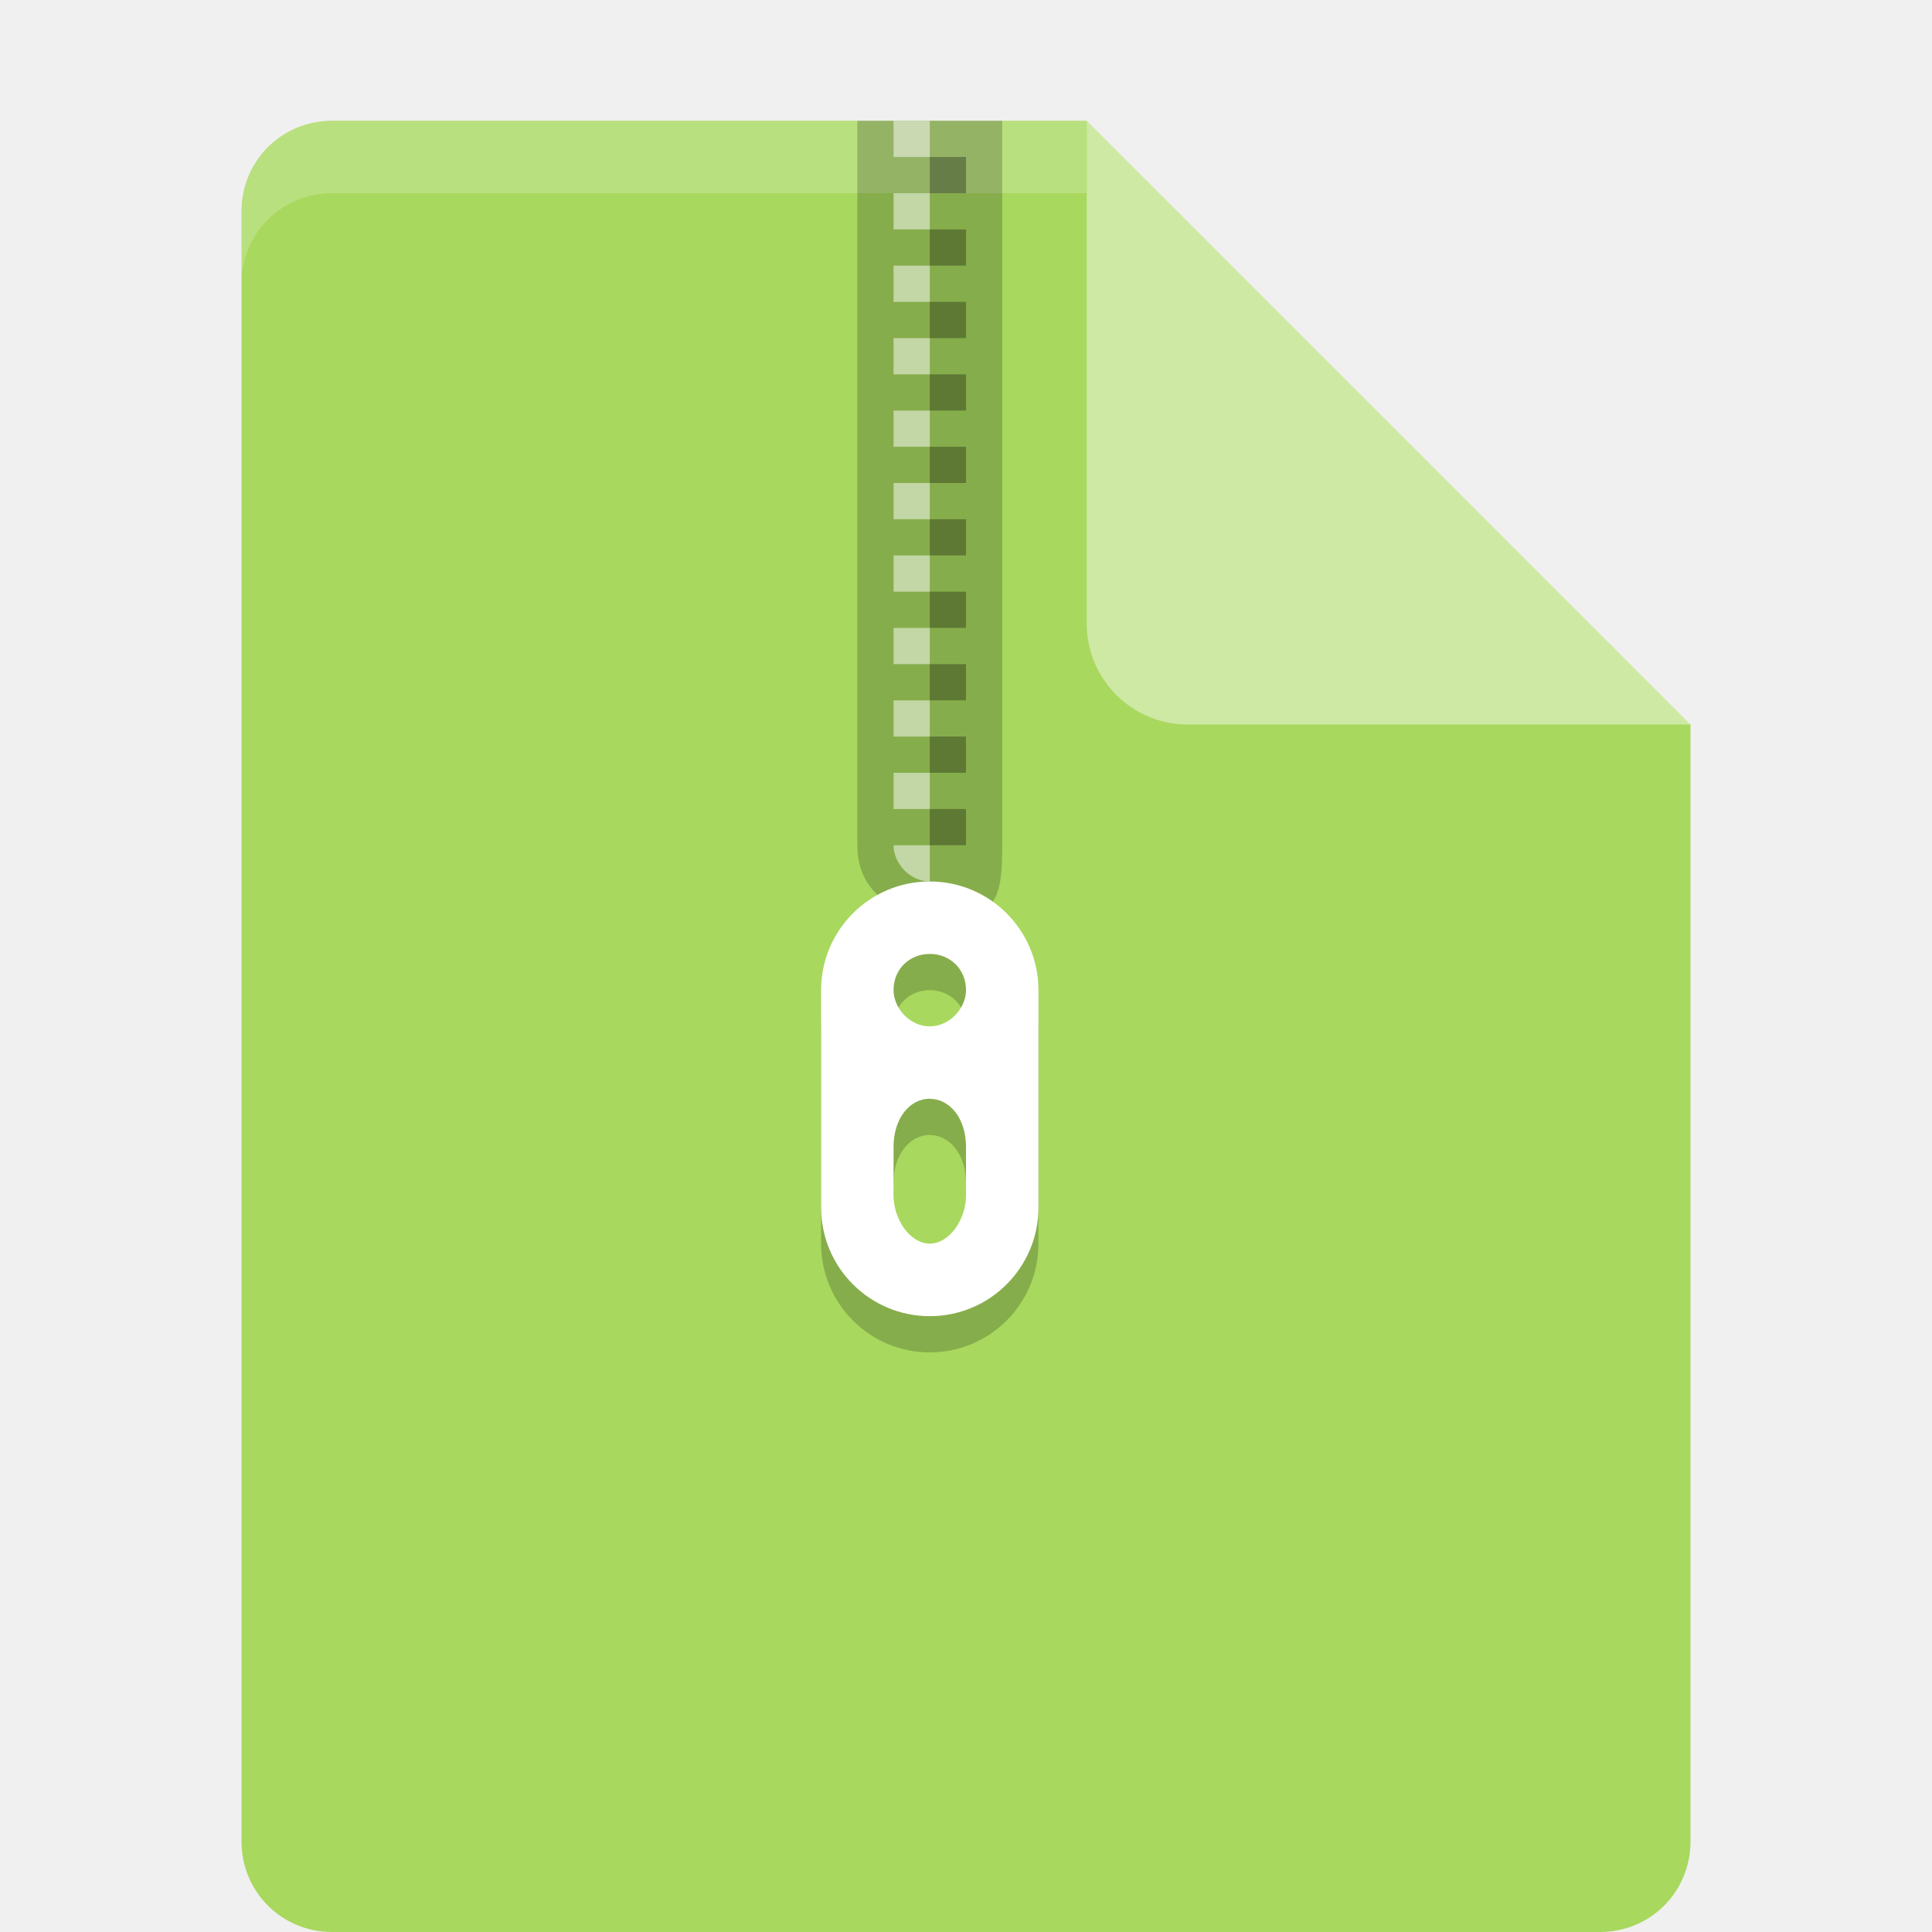
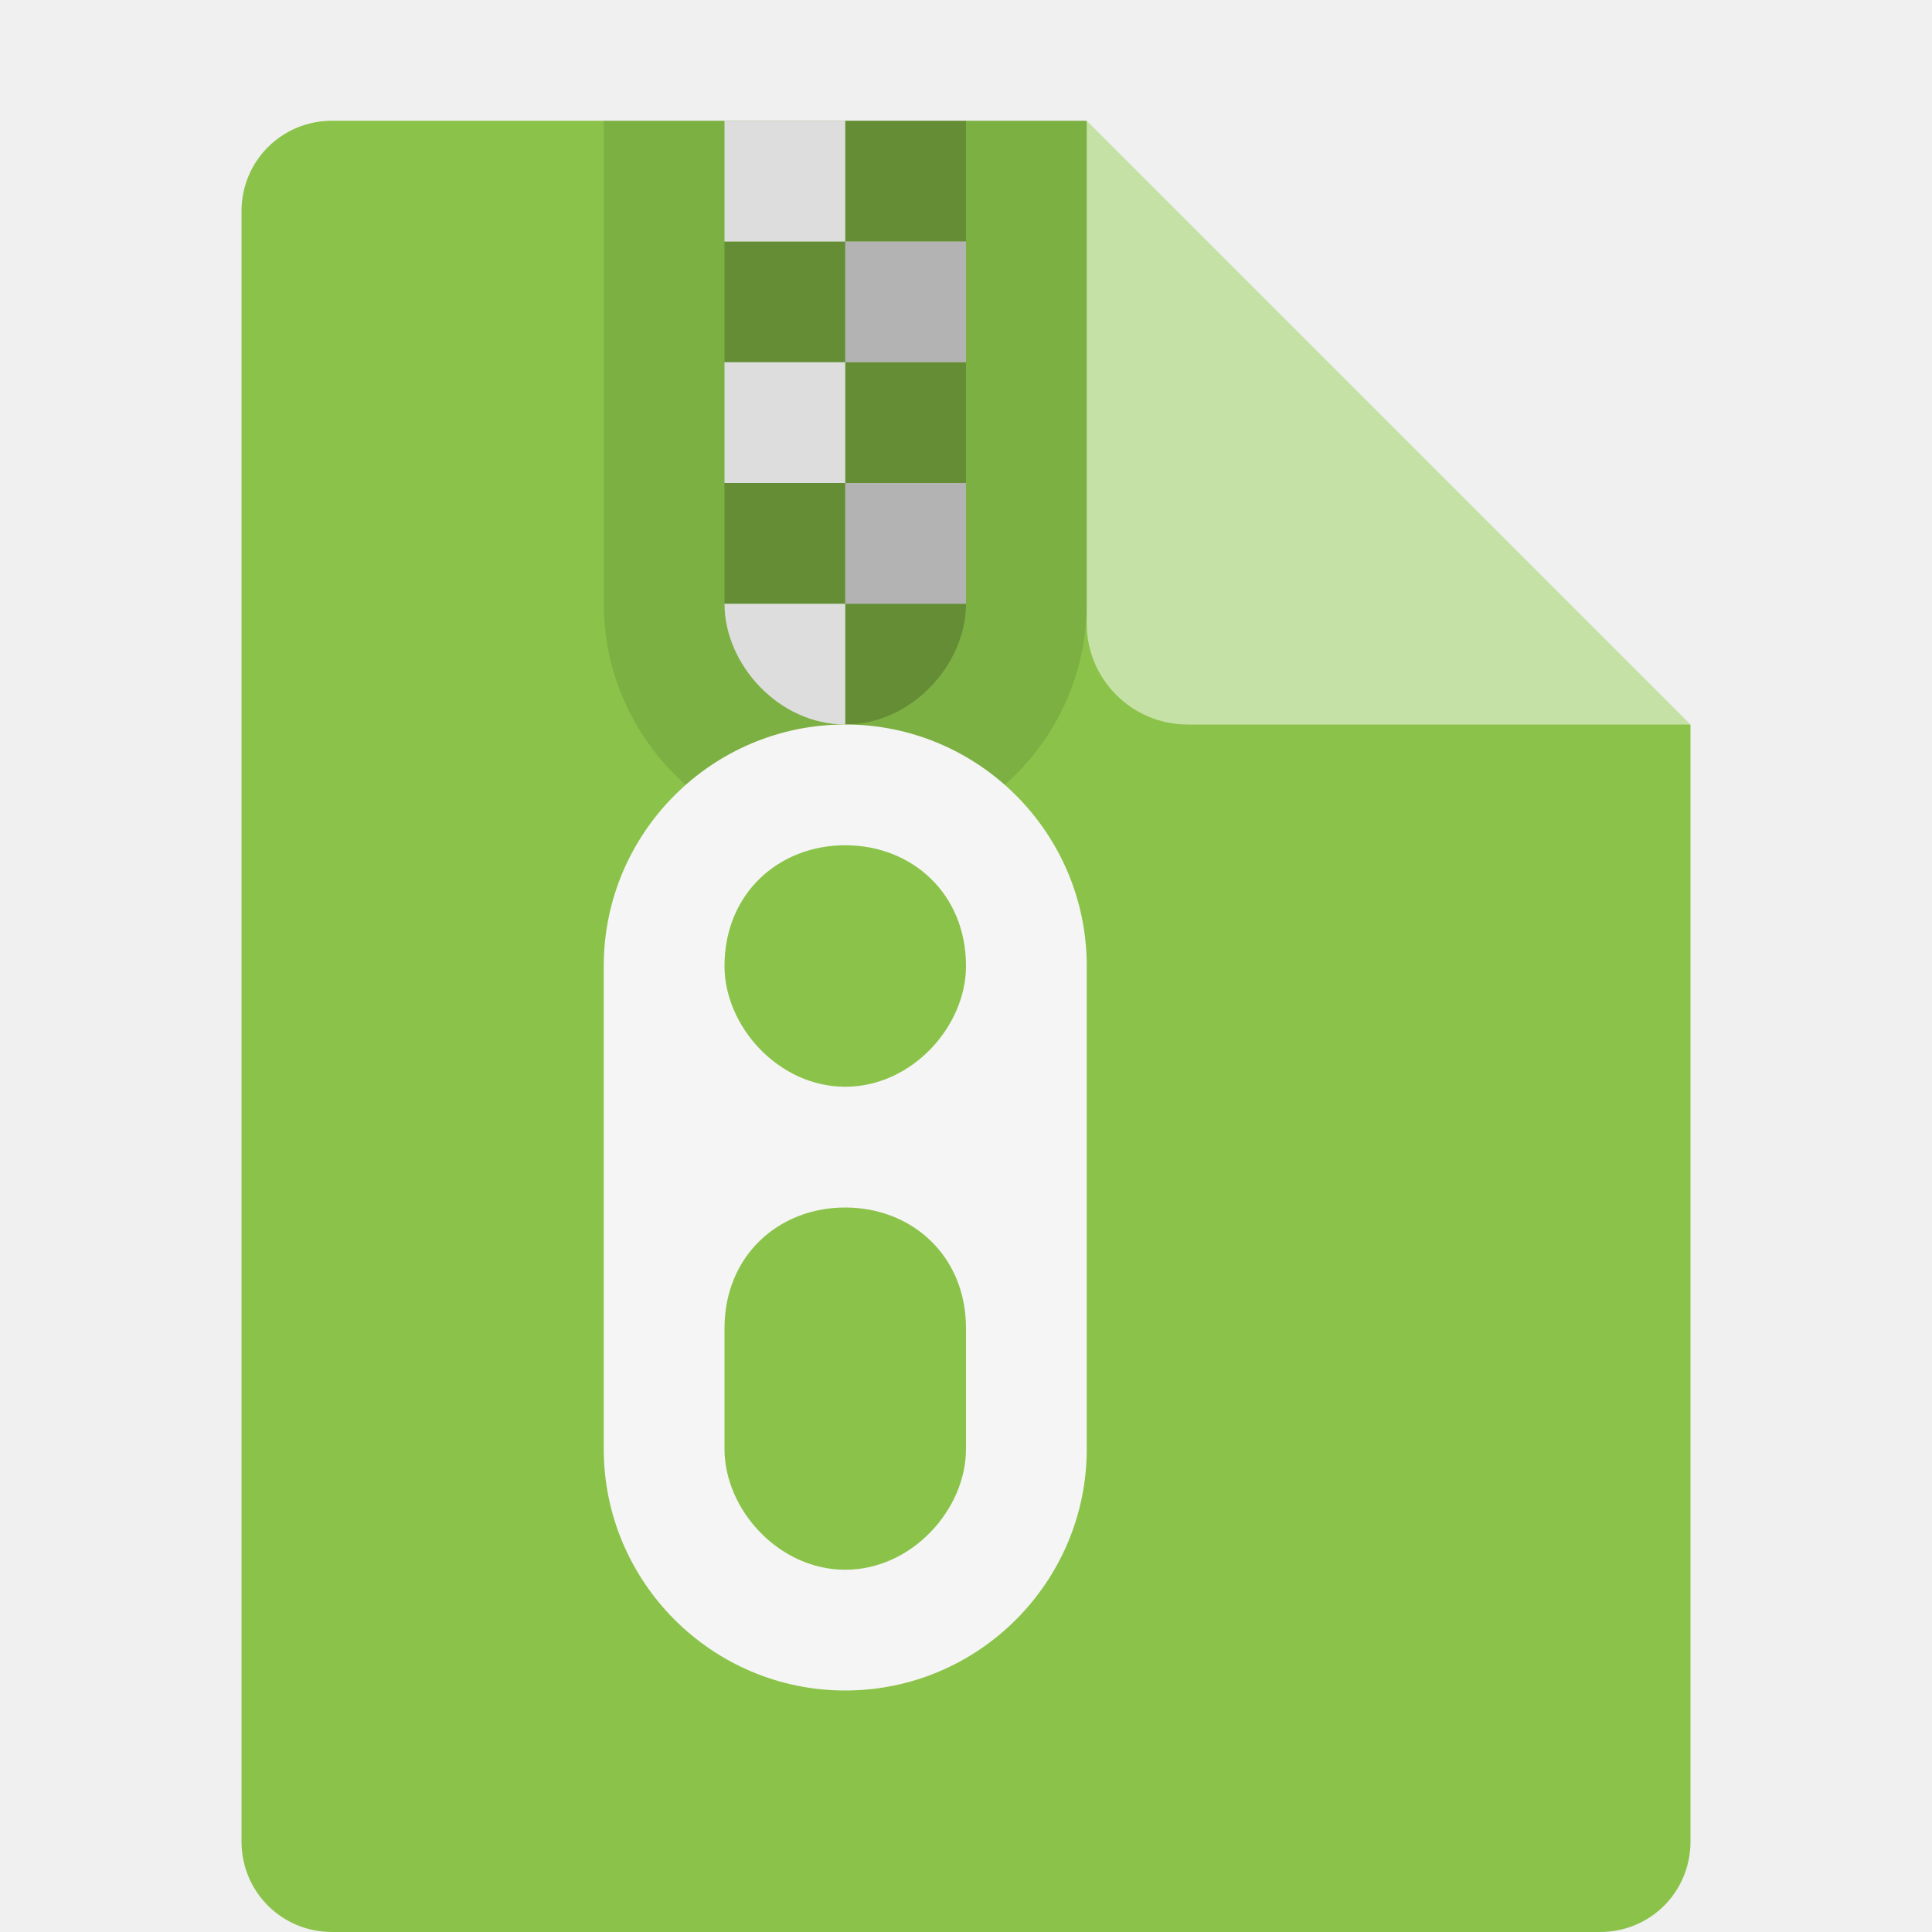
- <svg xmlns="http://www.w3.org/2000/svg" height="16" width="16" version="1.1" viewBox="0 0 16 16">
-   <path fill="#a8d85e" d="m2.75 1c-0.417 0-0.75 0.333-0.75 0.75v13.5c0 0.417 0.333 0.75 0.75 0.75h10.5c0.418 0 0.75-0.332 0.75-0.75v-9.25l-4.125-0.875-0.875-4.125z" />
-   <path fill-opacity=".2" fill="#fff" d="m2.75 1c-0.417 0-0.75 0.333-0.75 0.75v0.6c0-0.417 0.333-0.75 0.75-0.75h6.25v-0.6z" />
-   <path fill="#cee9a4" d="m9 1v4.167c0 0.458 0.375 0.833 0.833 0.833h4.167z" />
-   <path d="m7.1 1v6c0 0.412 0.338 0.6 0.75 0.6s0.45-0.188 0.45-0.6v-6z" fill-opacity=".2" />
-   <path fill-opacity=".502" d="m7.4 1v0.3h0.3v-0.3zm0 0.6v0.3h0.3v-0.3zm0 0.6v0.3h0.3v-0.3zm0 0.6v0.3h0.3v-0.3zm0 0.6v0.3h0.3v-0.3zm0 0.6v0.3h0.3v-0.3zm0 0.6v0.3h0.3v-0.3zm0 0.6v0.3h0.3v-0.3zm0 0.6v0.3h0.3v-0.3zm0 0.6v0.3h0.3v-0.3zm0 0.6c0 0.15 0.136 0.3 0.3 0.3v-0.3z" fill="#fff" />
-   <path d="m7.7 7.6c-0.497 0-0.9 0.403-0.9 0.9v1.8c0 0.497 0.403 0.9 0.9 0.9s0.9-0.403 0.9-0.9v-1.8c0-0.497-0.403-0.9-0.9-0.9zm0 0.6c0.164 0 0.3 0.122 0.3 0.3 0 0.15-0.136 0.3-0.3 0.3s-0.3-0.15-0.3-0.3c0-0.178 0.136-0.3 0.3-0.3zm0 1.2c0.164 0 0.3 0.159 0.3 0.398v0.403c0 0.196-0.136 0.398-0.3 0.398s-0.3-0.202-0.3-0.398v-0.403c0-0.239 0.136-0.399 0.3-0.399z" fill-opacity=".2" />
-   <path d="m7.7 7.3c-0.497 0-0.9 0.403-0.9 0.9v1.8c0 0.497 0.403 0.9 0.9 0.9s0.9-0.403 0.9-0.9v-1.8c0-0.497-0.403-0.9-0.9-0.9zm0 0.6c0.164 0 0.3 0.122 0.3 0.3 0 0.15-0.136 0.3-0.3 0.3s-0.3-0.15-0.3-0.3c0-0.178 0.136-0.3 0.3-0.3zm0 1.2c0.164 0 0.3 0.159 0.3 0.398v0.403c0 0.196-0.136 0.398-0.3 0.398s-0.3-0.202-0.3-0.398v-0.403c0-0.239 0.136-0.399 0.3-0.399z" fill="#fff" />
-   <path d="m7.7 1.3v0.3h0.3v-0.3zm0 0.6v0.3h0.3v-0.3zm0 0.6v0.3h0.3v-0.3zm0 0.6v0.3h0.3v-0.3zm0 0.6v0.3h0.3v-0.3zm0 0.6v0.3h0.3v-0.3zm0 0.6v0.3h0.3v-0.3zm0 0.6v0.3h0.3v-0.3zm0 0.6v0.3h0.3v-0.3zm0 0.6v0.3h0.3v-0.3z" fill-opacity=".302" />
+ <svg xmlns="http://www.w3.org/2000/svg" width="16" height="16" version="1.1" viewBox="0 0 16 16">
+   <path fill="#8bc34a" d="m2.75 1c-0.417 0-0.75 0.333-0.75 0.75v13.5c0 0.417 0.333 0.75 0.75 0.75h10.5c0.418 0 0.75-0.332 0.75-0.75v-9.25l-4.125-0.875-0.875-4.125z" />
+   <path fill="#c5e1a5" d="m9 1v4.167c0 0.458 0.375 0.833 0.833 0.833h4.167z" />
+   <g transform="translate(-1,1)">
+     <path style="opacity:0.1" d="M 6,0 V 4 C 6,5.1 6.895,6 8,6 9.105,6 10,5.1 10,4 V 0 Z" />
+     <path style="opacity:0.2" d="M 8,0 V 1 H 9 V 0 Z M 8,1 H 7 V 2 H 8 Z M 8,2 V 3 H 9 V 2 Z M 8,3 H 7 V 4 H 8 Z M 8,4 V 5 C 8.552,5 9,4.5 9,4 Z" />
+     <path style="fill:#dddddd" d="M 7,0 V 1 H 8 V 0 Z M 7,2 V 3 H 8 V 2 Z M 7,4 C 7,4.5 7.448,5 8,5 V 4 Z" />
+     <path style="fill:#b3b3b3" d="M 8,1 H 9 V 2 H 8 Z M 8,3 H 9 V 4 H 8 Z" />
+     <path style="fill:#f5f5f5" d="M 8,5 C 6.895,5 6,5.9 6,7 v 4 c 0,1.1 0.895,2 2,2 1.105,0 2,-0.9 2,-2 V 7 C 10,5.9 9.105,5 8,5 Z M 8,6 C 8.552,6 9,6.4 9,7 9,7.5 8.552,8 8,8 7.448,8 7,7.5 7,7 7,6.4 7.448,6 8,6 Z m 0,3 c 0.552,0 1,0.4 1,1 v 1 C 9,11.5 8.552,12 8,12 7.448,12 7,11.5 7,11 V 10 C 7,9.4 7.448,9 8,9 Z" />
+   </g>
</svg>
